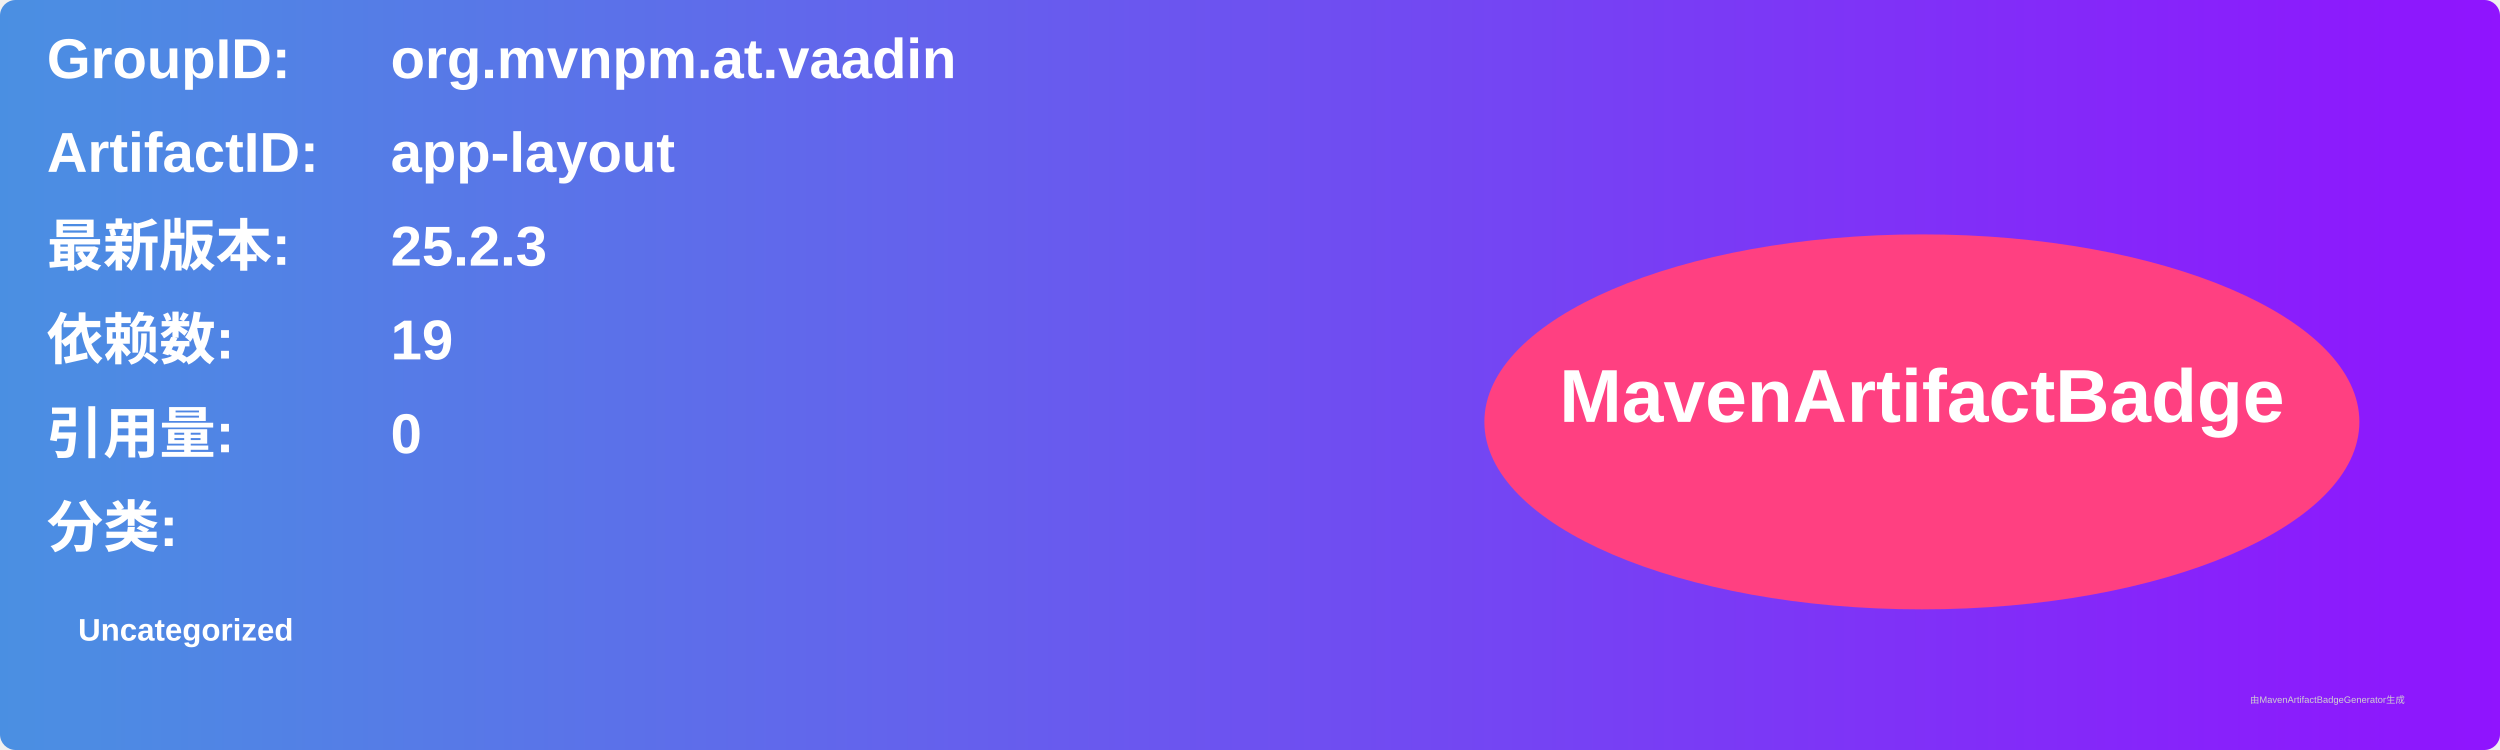
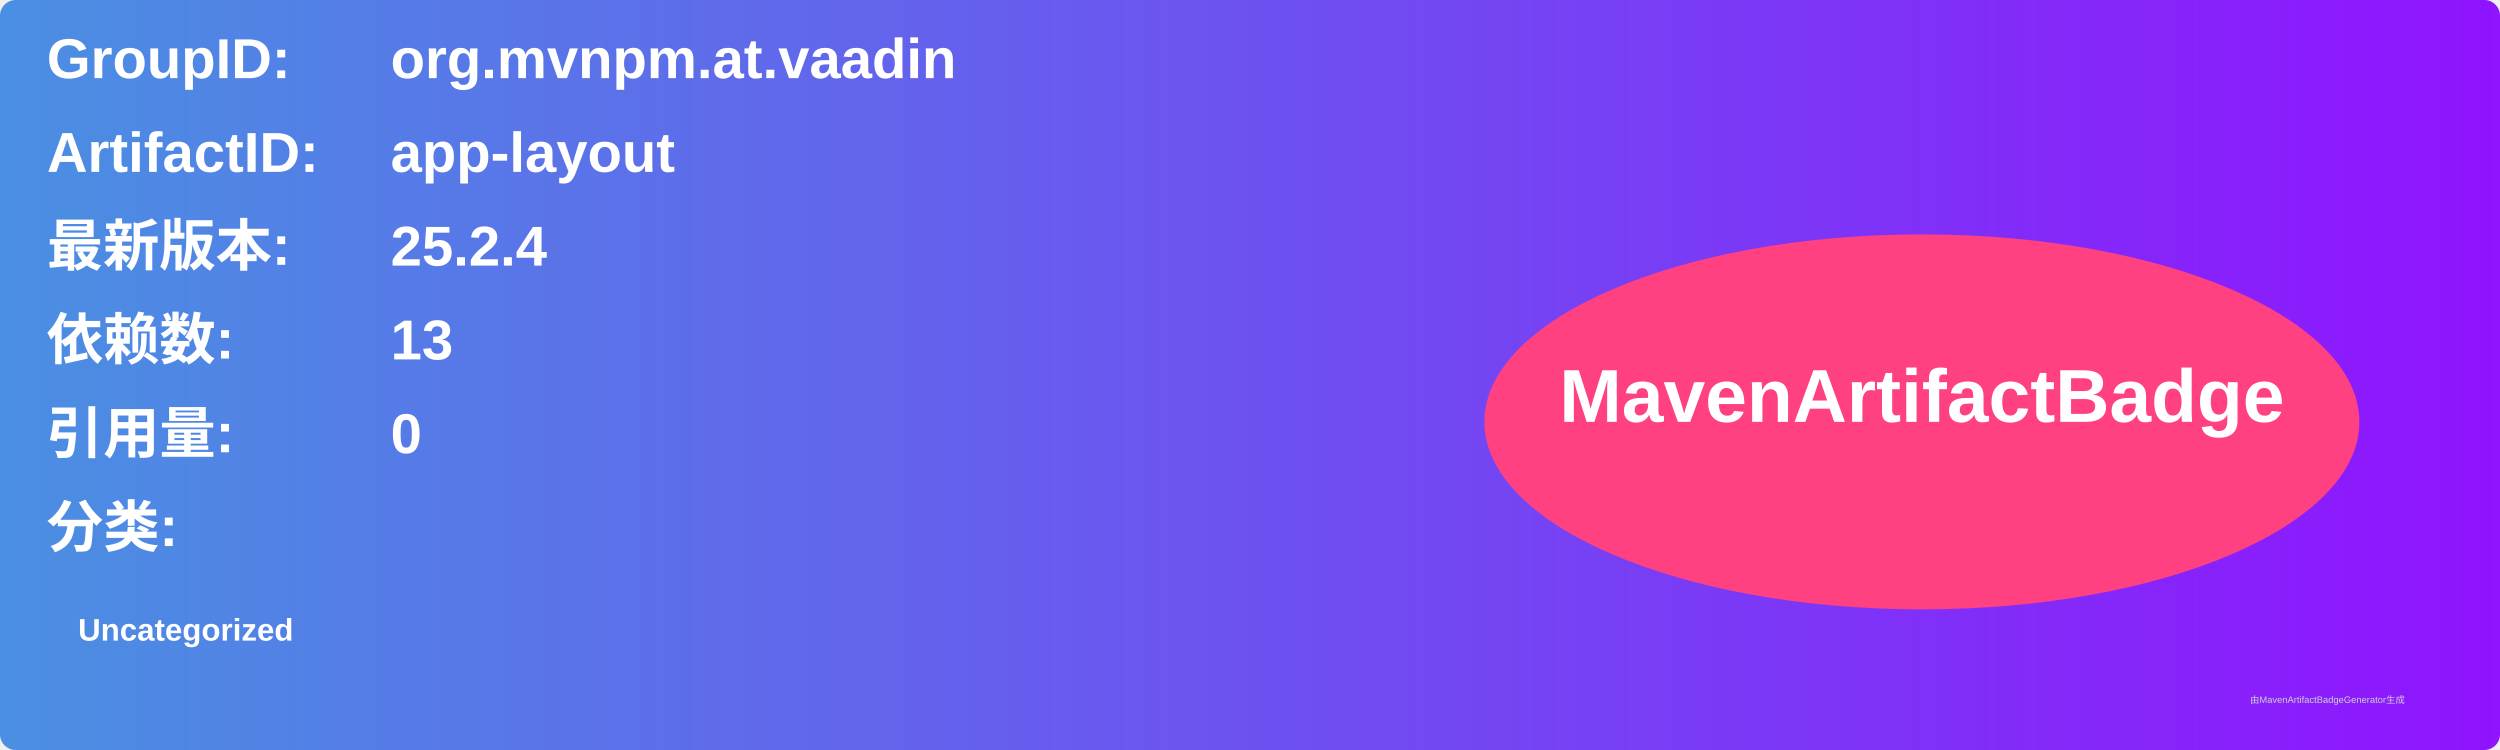
<svg xmlns="http://www.w3.org/2000/svg" width="800" height="240" viewBox="0 0 800 240">
  <linearGradient id="grad" x1="0%" y1="0%" x2="100%" y2="0%">
    <stop offset="0%" stop-color="#4a90e2" />
    <stop offset="100%" stop-color="#9013fe" />
  </linearGradient>
  <rect width="100%" height="100%" rx="5" ry="5" fill="url(#grad)" />
  <g transform="translate(15, 15)">
    <text x="0" y="10" font-family="Arial" font-size="18" fill="white" font-weight="bold" width="260">GroupID:</text>
    <text x="110" y="10" font-family="Arial" font-size="18" fill="white" font-weight="bold" width="460">org.mvnpm.at.vaadin</text>
    <text x="0" y="40" font-family="Arial" font-size="18" fill="white" font-weight="bold" width="260">ArtifactID:</text>
    <text x="110" y="40" font-family="Arial" font-size="18" fill="white" font-weight="bold" width="460">app-layout</text>
    <text x="0" y="70" font-family="Arial" font-size="18" fill="white" font-weight="bold">最新版本:</text>
    <text x="110" y="70" font-family="Arial" font-size="18" fill="white" font-weight="bold">
-       <tspan font-weight="bold">25.2.3</tspan>
+       <tspan font-weight="bold">25.2.4</tspan>
    </text>
    <text x="0" y="100" font-family="Arial" font-size="18" fill="white" font-weight="bold">依赖数: </text>
    <text x="110" y="100" font-family="Arial" font-size="18" fill="white">
-       <tspan font-weight="bold">19</tspan>
+       <tspan font-weight="bold">13</tspan>
    </text>
    <text x="0" y="130" font-family="Arial" font-size="18" fill="white" font-weight="bold">引用量: </text>
    <text x="110" y="130" font-family="Arial" font-size="18" fill="white">
      <tspan font-weight="bold">0</tspan>
    </text>
    <text x="0" y="160" font-family="Arial" font-size="18" fill="white" font-weight="bold">分类:</text>
    <text x="10" y="190" font-family="Arial" font-size="10" fill="white">
      <tspan font-weight="bold">Uncategorized</tspan>
    </text>
    <ellipse cx="600" cy="120" rx="140" ry="60" fill="#ff4081" />
    <text x="600" y="120" text-anchor="middle" font-family="Arial" font-size="24" fill="white" font-weight="bold">MavenArtifactBadge</text>
  </g>
  <text x="720" y="225" font-family="Arial" font-size="3" fill="#d0d0d0">由MavenArtifactBadgeGenerator生成</text>
</svg>
